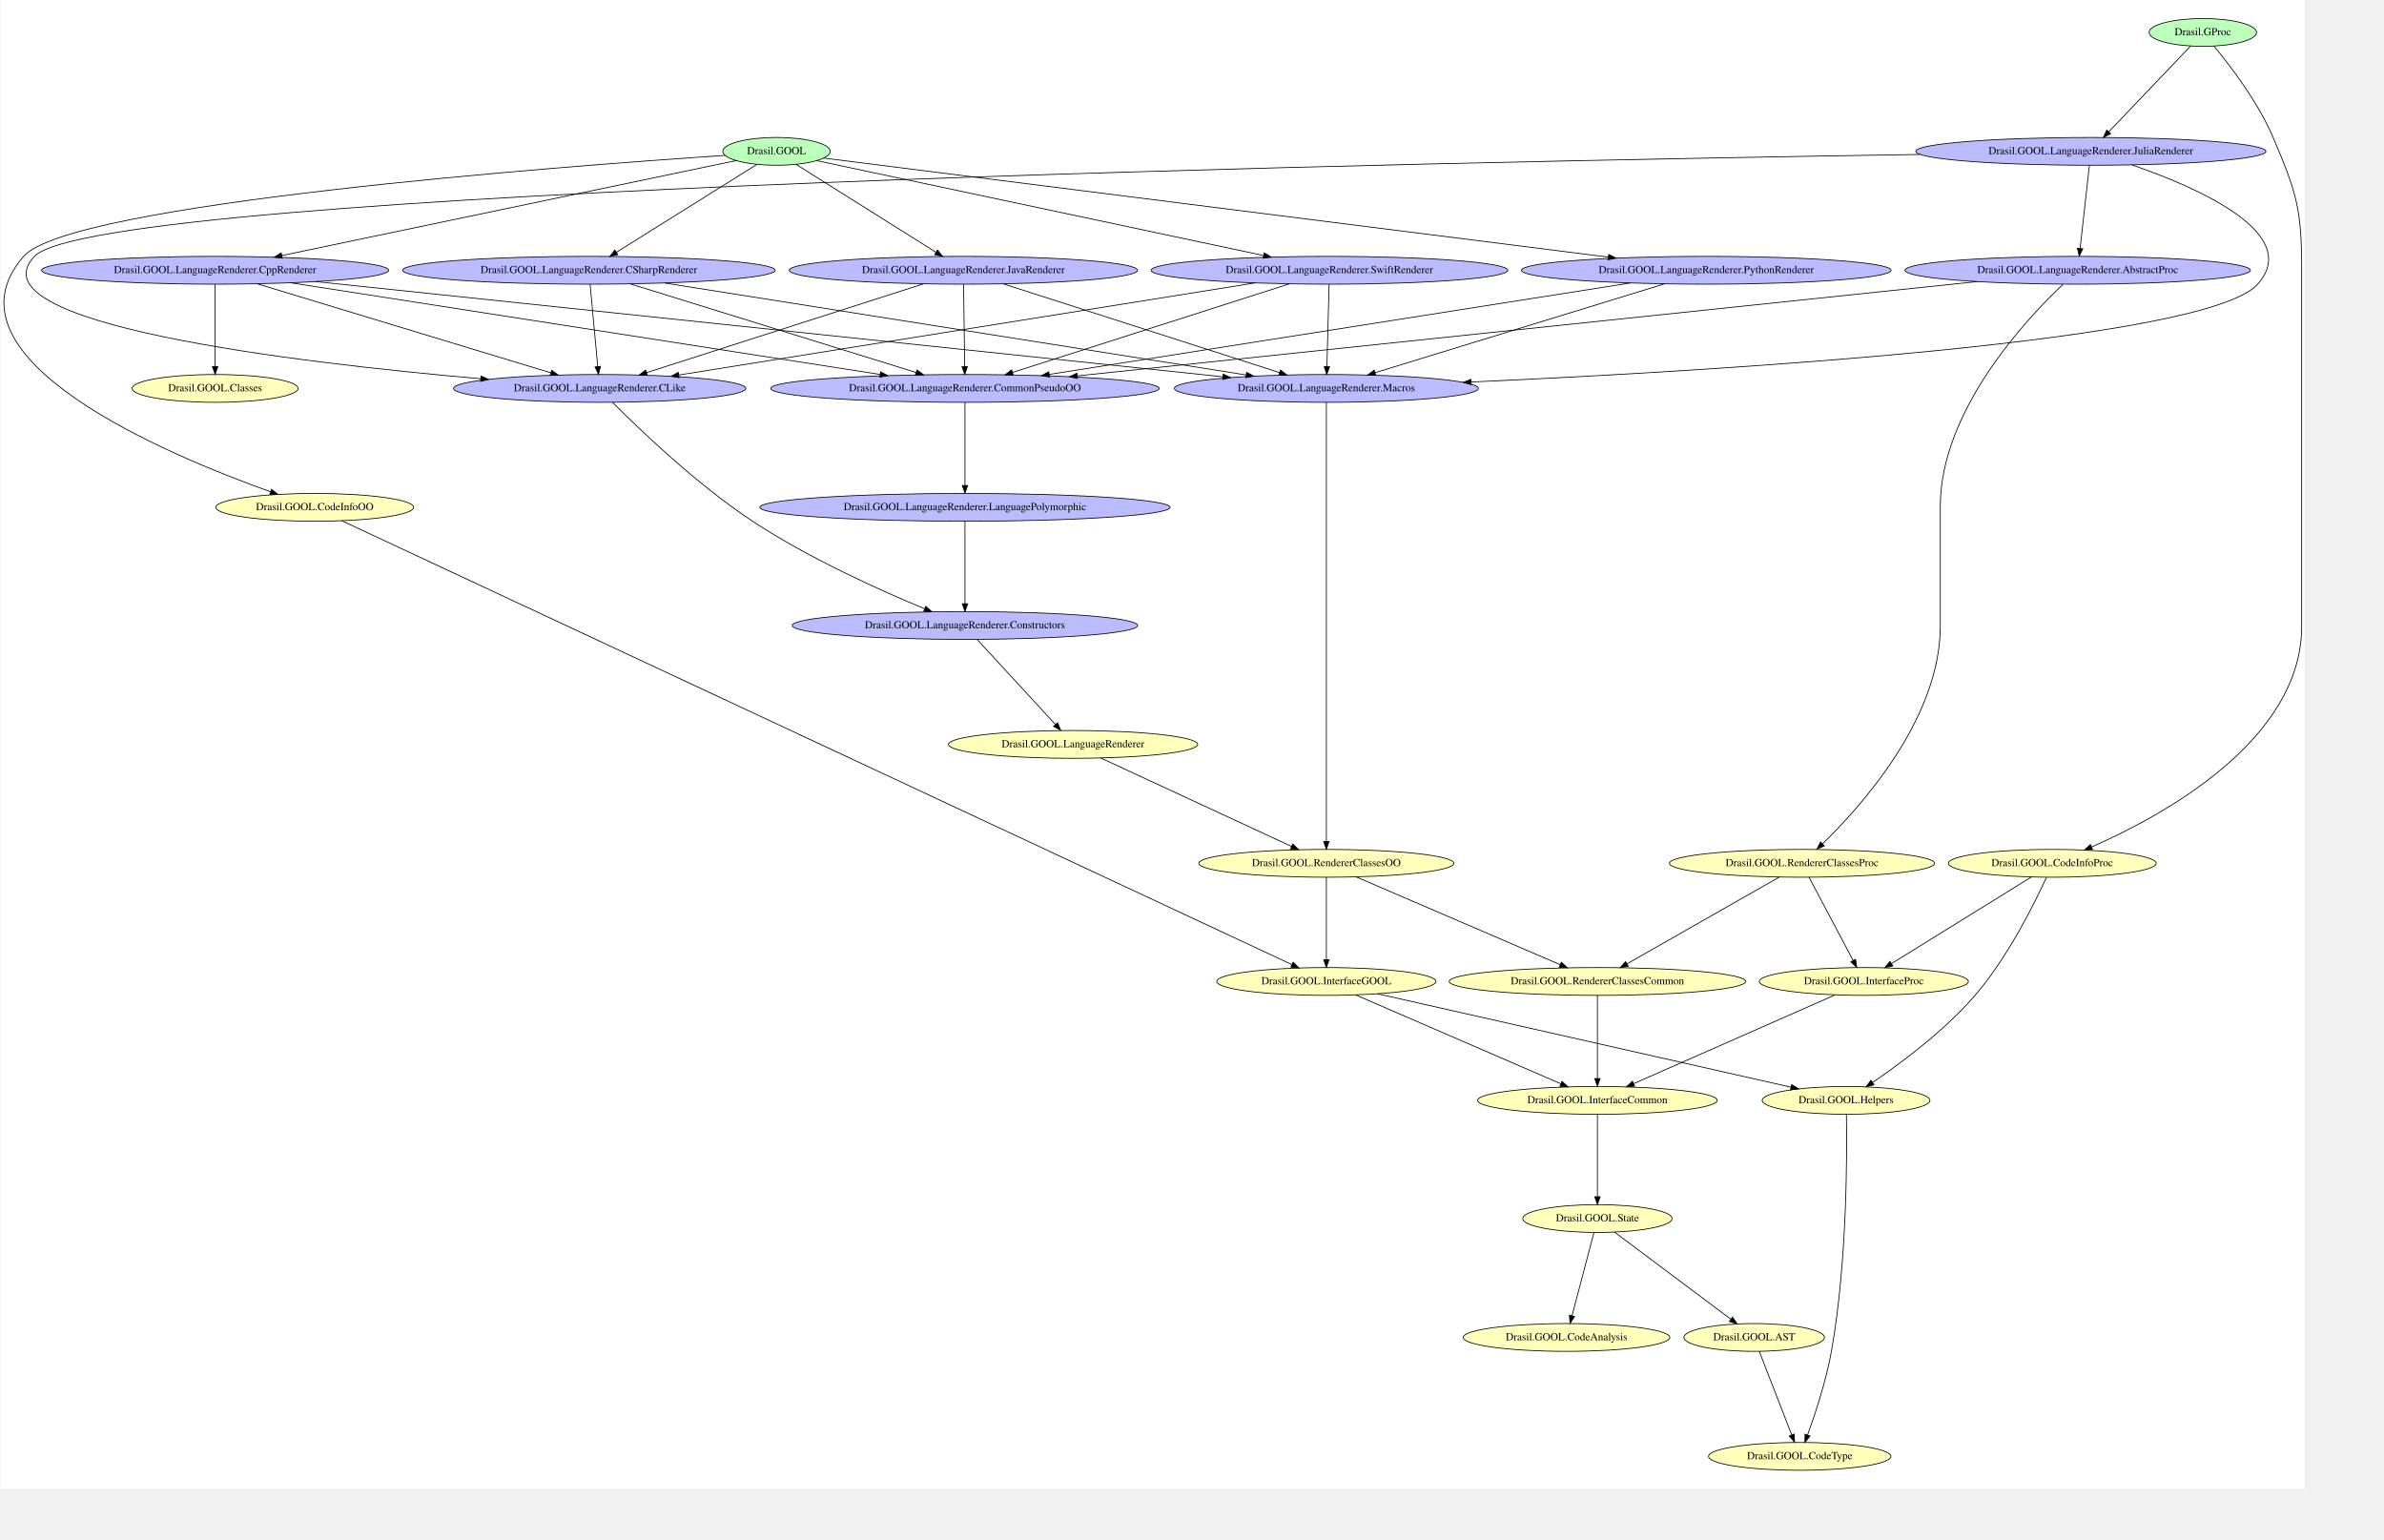
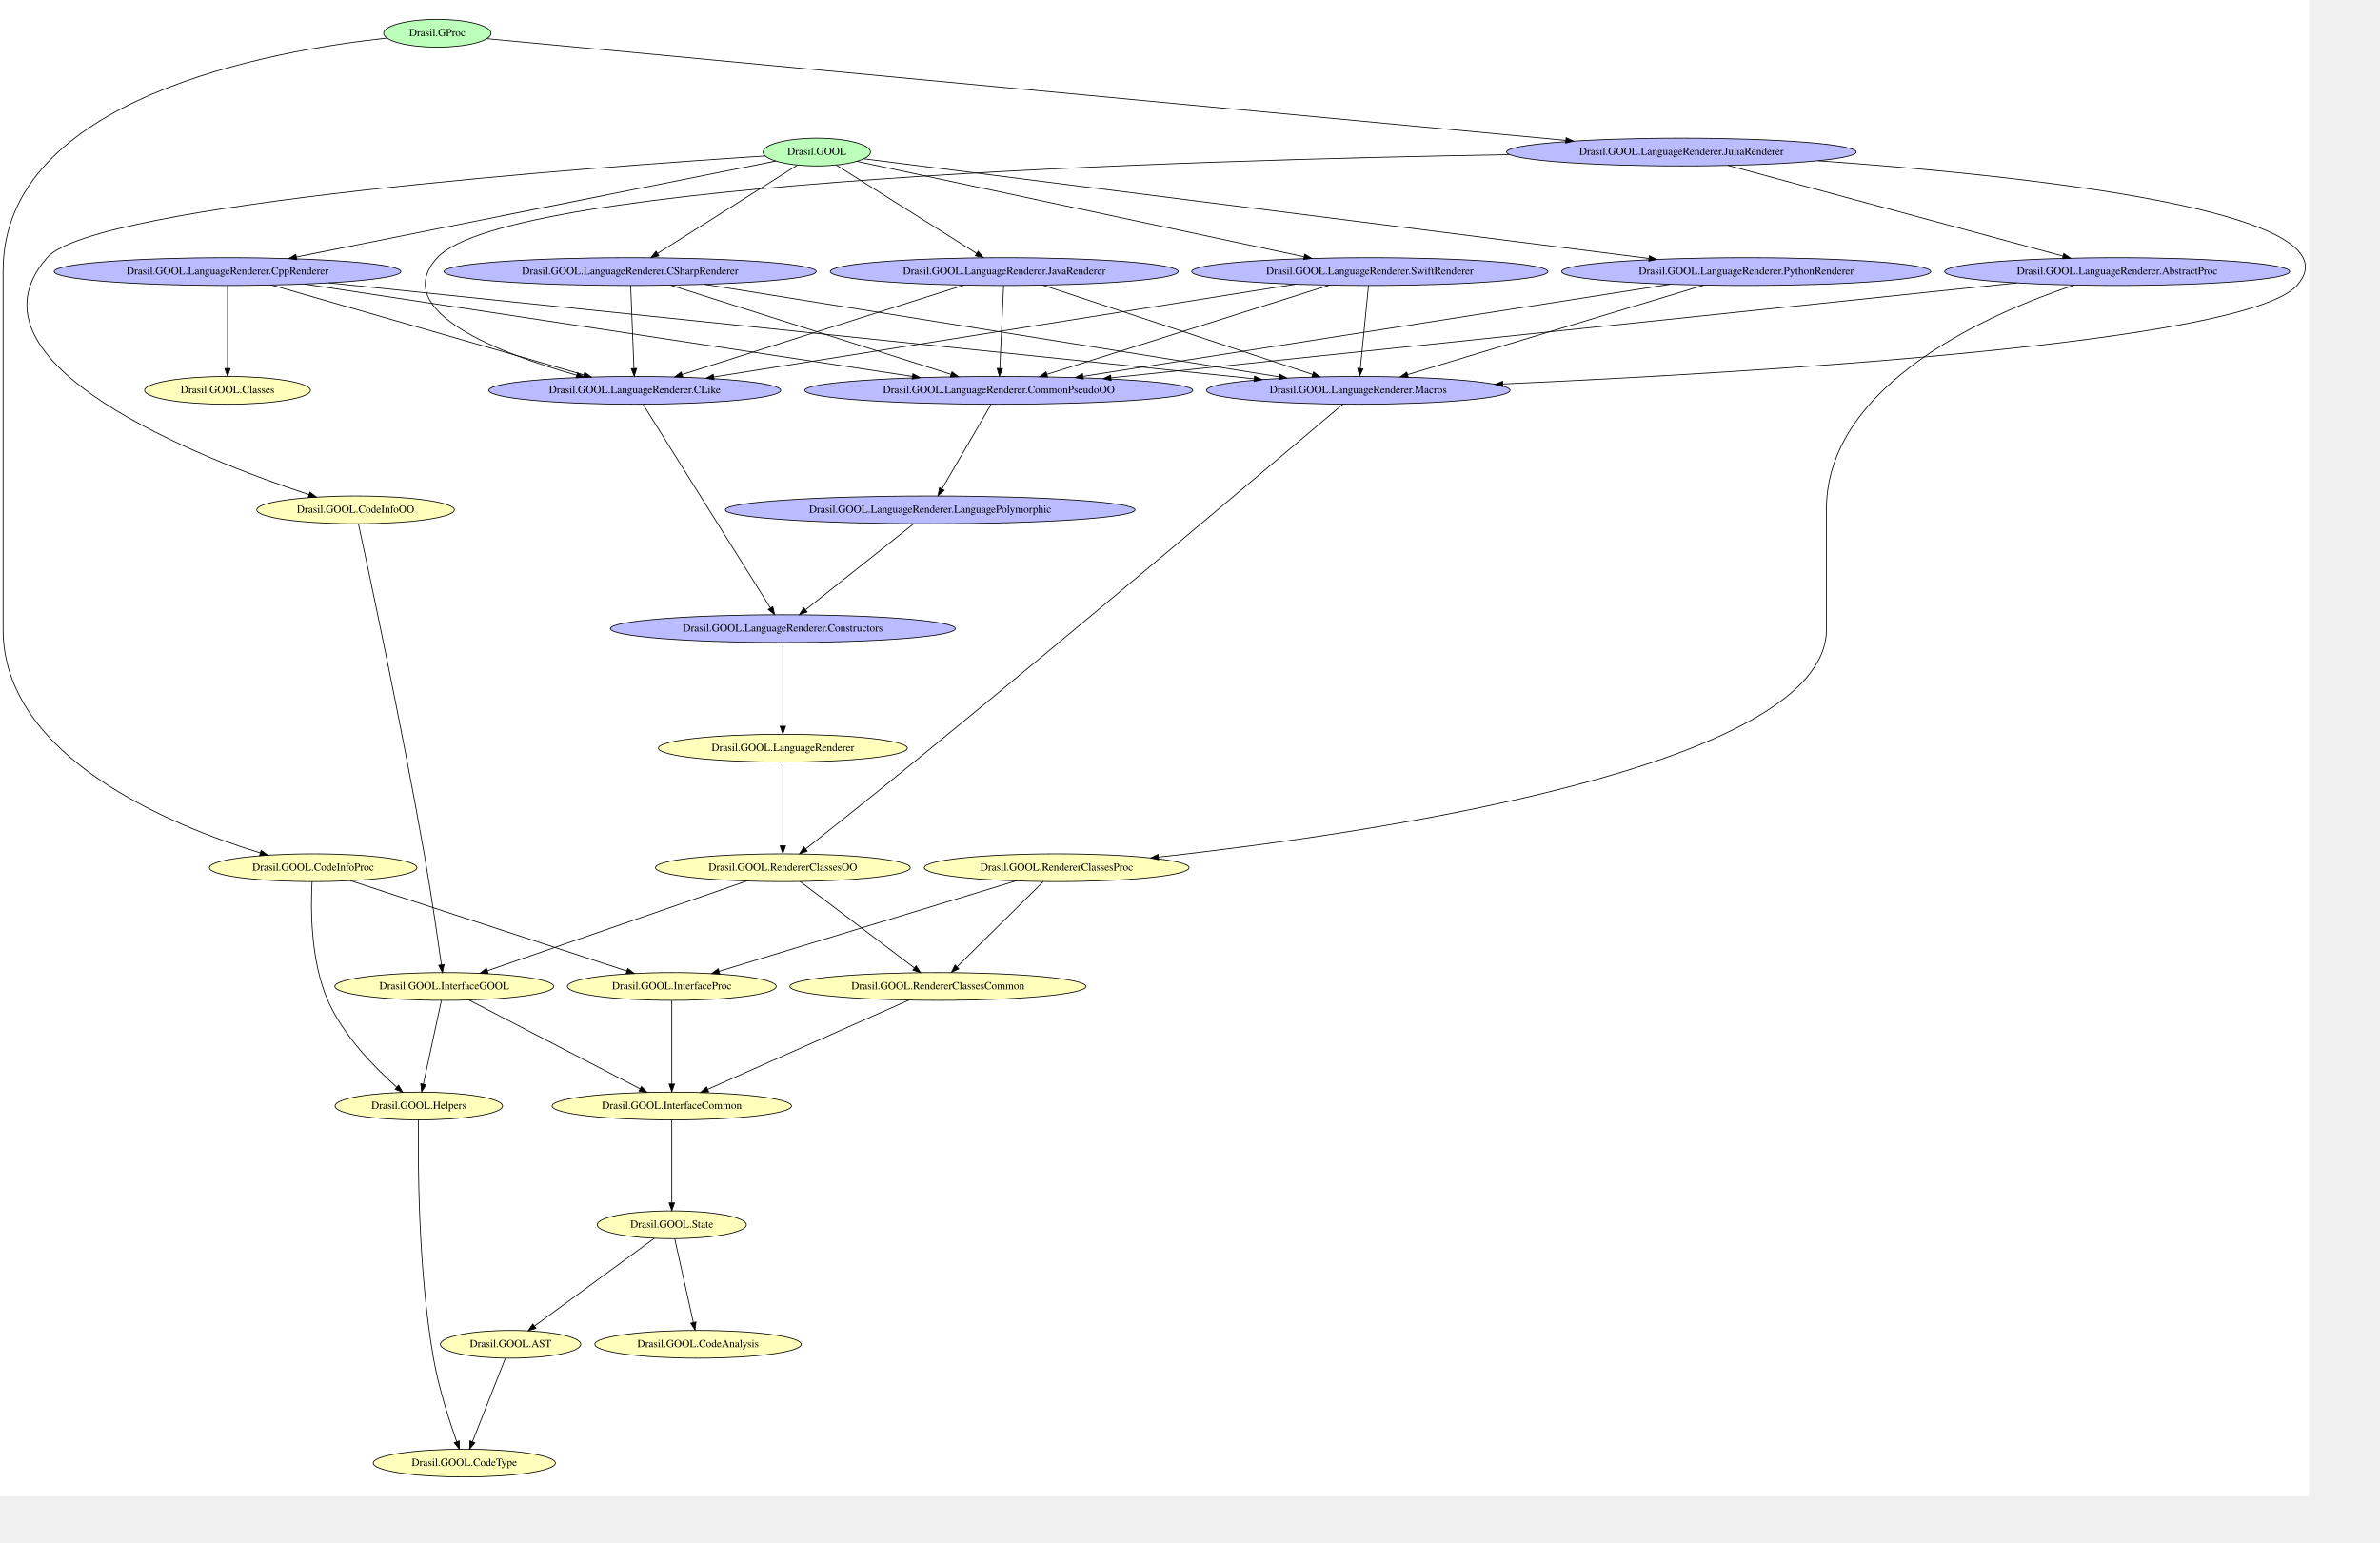
- <svg xmlns="http://www.w3.org/2000/svg" width="432pt" height="279pt" viewBox="0.00 0.00 432.00 279.13">
-   <g id="graph0" class="graph" transform="scale(0.14 0.14) rotate(0) translate(4 1924)">
-     <polygon fill="white" stroke="transparent" points="-4,4 -4,-1924 2979.85,-1924 2979.85,4 -4,4" />
+ <svg xmlns="http://www.w3.org/2000/svg" width="432pt" height="280pt" viewBox="0.00 0.00 432.00 279.96">
+   <g id="graph0" class="graph" transform="scale(0.14 0.14) rotate(0) translate(4 1936)">
+     <polygon fill="white" stroke="transparent" points="-4,4 -4,-1936 2989.6,-1936 2989.6,4 -4,4" />
    <g id="node1" class="node">
-       <ellipse fill="#bbffbb" stroke="black" cx="1000.85" cy="-1728" rx="69.59" ry="18" />
-       <text text-anchor="middle" x="1000.85" y="-1724.3" font-family="Times,serif" font-size="14.00">Drasil.GOOL</text>
+       <ellipse fill="#bbffbb" stroke="black" cx="1055" cy="-1739" rx="69.59" ry="18" />
+       <text text-anchor="middle" x="1055" y="-1735.3" font-family="Times,serif" font-size="14.00">Drasil.GOOL</text>
+     </g>
+     <g id="node5" class="node">
+       <ellipse fill="#ffffbb" stroke="black" cx="457" cy="-1275" rx="128.08" ry="18" />
+       <text text-anchor="middle" x="457" y="-1271.3" font-family="Times,serif" font-size="14.00">Drasil.GOOL.CodeInfoOO</text>
+     </g>
+     <g id="edge50" class="edge">
+       <path fill="none" stroke="black" d="M988.19,-1733.91C774.58,-1720.16 118.52,-1672.48 57,-1602 -62.38,-1465.24 257.85,-1340.73 396.54,-1294.76" />
+       <polygon fill="black" stroke="black" points="397.8,-1298.04 406.21,-1291.59 395.61,-1291.38 397.8,-1298.04" />
+     </g>
+     <g id="node18" class="node">
+       <ellipse fill="#bbbbff" stroke="black" cx="291" cy="-1584" rx="224.76" ry="18" />
+       <text text-anchor="middle" x="291" y="-1580.3" font-family="Times,serif" font-size="14.00">Drasil.GOOL.LanguageRenderer.CppRenderer</text>
+     </g>
+     <g id="edge49" class="edge">
+       <path fill="none" stroke="black" d="M1001.88,-1727.36C872.62,-1701.48 540.52,-1634.97 380.21,-1602.87" />
+       <polygon fill="black" stroke="black" points="380.87,-1599.43 370.37,-1600.9 379.49,-1606.29 380.87,-1599.43" />
+     </g>
+     <g id="node19" class="node">
+       <ellipse fill="#bbbbff" stroke="black" cx="1772" cy="-1584" rx="230.96" ry="18" />
+       <text text-anchor="middle" x="1772" y="-1580.3" font-family="Times,serif" font-size="14.00">Drasil.GOOL.LanguageRenderer.SwiftRenderer</text>
+     </g>
+     <g id="edge48" class="edge">
+       <path fill="none" stroke="black" d="M1106.85,-1726.94C1229.1,-1700.85 1536.3,-1635.3 1686.56,-1603.23" />
+       <polygon fill="black" stroke="black" points="1687.62,-1606.59 1696.67,-1601.08 1686.16,-1599.74 1687.62,-1606.59" />
+     </g>
+     <g id="node21" class="node">
+       <ellipse fill="#bbbbff" stroke="black" cx="813" cy="-1584" rx="241.26" ry="18" />
+       <text text-anchor="middle" x="813" y="-1580.3" font-family="Times,serif" font-size="14.00">Drasil.GOOL.LanguageRenderer.CSharpRenderer</text>
+     </g>
+     <g id="edge47" class="edge">
+       <path fill="none" stroke="black" d="M1029.56,-1721.92C986.17,-1694.48 897.78,-1638.6 848.39,-1607.38" />
+       <polygon fill="black" stroke="black" points="850.26,-1604.42 839.94,-1602.03 846.52,-1610.33 850.26,-1604.42" />
+     </g>
+     <g id="node24" class="node">
+       <ellipse fill="#bbbbff" stroke="black" cx="1298" cy="-1584" rx="225.56" ry="18" />
+       <text text-anchor="middle" x="1298" y="-1580.3" font-family="Times,serif" font-size="14.00">Drasil.GOOL.LanguageRenderer.JavaRenderer</text>
+     </g>
+     <g id="edge46" class="edge">
+       <path fill="none" stroke="black" d="M1080.09,-1722.2C1123.45,-1694.9 1212.51,-1638.83 1262.3,-1607.48" />
+       <polygon fill="black" stroke="black" points="1264.23,-1610.4 1270.83,-1602.11 1260.5,-1604.47 1264.23,-1610.4" />
+     </g>
+     <g id="node25" class="node">
+       <ellipse fill="#bbbbff" stroke="black" cx="2260" cy="-1584" rx="239.36" ry="18" />
+       <text text-anchor="middle" x="2260" y="-1580.3" font-family="Times,serif" font-size="14.00">Drasil.GOOL.LanguageRenderer.PythonRenderer</text>
+     </g>
+     <g id="edge45" class="edge">
+       <path fill="none" stroke="black" d="M1116,-1730.26C1304.02,-1706.38 1877.42,-1633.58 2133.8,-1601.02" />
+       <polygon fill="black" stroke="black" points="2134.42,-1604.47 2143.9,-1599.74 2133.54,-1597.53 2134.42,-1604.47" />
+     </g>
+     <g id="node2" class="node">
+       <ellipse fill="#bbffbb" stroke="black" cx="563" cy="-1893" rx="69.59" ry="18" />
+       <text text-anchor="middle" x="563" y="-1889.3" font-family="Times,serif" font-size="14.00">Drasil.GProc</text>
+     </g>
+     <g id="node6" class="node">
+       <ellipse fill="#ffffbb" stroke="black" cx="402" cy="-811" rx="134.58" ry="18" />
+       <text text-anchor="middle" x="402" y="-807.3" font-family="Times,serif" font-size="14.00">Drasil.GOOL.CodeInfoProc</text>
+     </g>
+     <g id="edge1" class="edge">
+       <path fill="none" stroke="black" d="M497.59,-1886.71C349.23,-1870.79 0,-1809.47 0,-1585 0,-1585 0,-1585 0,-1120 0,-954.05 218.53,-865.38 333.35,-830.24" />
+       <polygon fill="black" stroke="black" points="334.55,-833.54 343.12,-827.31 332.53,-826.83 334.55,-833.54" />
+     </g>
+     <g id="node29" class="node">
+       <ellipse fill="#bbbbff" stroke="black" cx="2176" cy="-1739" rx="226.66" ry="18" />
+       <text text-anchor="middle" x="2176" y="-1735.3" font-family="Times,serif" font-size="14.00">Drasil.GOOL.LanguageRenderer.JuliaRenderer</text>
+     </g>
+     <g id="edge2" class="edge">
+       <path fill="none" stroke="black" d="M627.23,-1885.95C863.03,-1863.73 1684.97,-1786.27 2025.97,-1754.14" />
+       <polygon fill="black" stroke="black" points="2026.53,-1757.6 2036.16,-1753.18 2025.88,-1750.63 2026.53,-1757.6" />
+     </g>
+     <g id="node3" class="node">
+       <ellipse fill="#ffffbb" stroke="black" cx="1212" cy="-657" rx="191.97" ry="18" />
+       <text text-anchor="middle" x="1212" y="-653.3" font-family="Times,serif" font-size="14.00">Drasil.GOOL.RendererClassesCommon</text>
+     </g>
+     <g id="node10" class="node">
+       <ellipse fill="#ffffbb" stroke="black" cx="867" cy="-502" rx="155.17" ry="18" />
+       <text text-anchor="middle" x="867" y="-498.3" font-family="Times,serif" font-size="14.00">Drasil.GOOL.InterfaceCommon</text>
+     </g>
+     <g id="edge44" class="edge">
+       <path fill="none" stroke="black" d="M1174.42,-639.34C1110.96,-611.19 982.71,-554.31 913.61,-523.67" />
+       <polygon fill="black" stroke="black" points="914.83,-520.38 904.27,-519.53 911.99,-526.78 914.83,-520.38" />
+     </g>
+     <g id="node4" class="node">
+       <ellipse fill="#ffffbb" stroke="black" cx="1011" cy="-966" rx="161.37" ry="18" />
+       <text text-anchor="middle" x="1011" y="-962.3" font-family="Times,serif" font-size="14.00">Drasil.GOOL.LanguageRenderer</text>
+     </g>
+     <g id="node11" class="node">
+       <ellipse fill="#ffffbb" stroke="black" cx="1011" cy="-811" rx="165.17" ry="18" />
+       <text text-anchor="middle" x="1011" y="-807.3" font-family="Times,serif" font-size="14.00">Drasil.GOOL.RendererClassesOO</text>
+     </g>
+     <g id="edge43" class="edge">
+       <path fill="none" stroke="black" d="M1011,-947.75C1011,-921.46 1011,-871.13 1011,-839.69" />
+       <polygon fill="black" stroke="black" points="1014.5,-839.43 1011,-829.43 1007.5,-839.43 1014.5,-839.43" />
+     </g>
+     <g id="node7" class="node">
+       <ellipse fill="#ffffbb" stroke="black" cx="572" cy="-657" rx="141.88" ry="18" />
+       <text text-anchor="middle" x="572" y="-653.3" font-family="Times,serif" font-size="14.00">Drasil.GOOL.InterfaceGOOL</text>
+     </g>
+     <g id="edge42" class="edge">
+       <path fill="none" stroke="black" d="M460.77,-1256.67C473.62,-1197.25 516.58,-996.22 546,-829 554.92,-778.3 563.55,-718.81 568.28,-685.05" />
+       <polygon fill="black" stroke="black" points="571.77,-685.42 569.68,-675.03 564.83,-684.45 571.77,-685.42" />
+     </g>
+     <g id="node12" class="node">
+       <ellipse fill="#ffffbb" stroke="black" cx="867" cy="-657" rx="135.38" ry="18" />
+       <text text-anchor="middle" x="867" y="-653.3" font-family="Times,serif" font-size="14.00">Drasil.GOOL.InterfaceProc</text>
+     </g>
+     <g id="edge16" class="edge">
+       <path fill="none" stroke="black" d="M450.45,-794.16C536.61,-766 716.1,-707.32 808.8,-677.02" />
+       <polygon fill="black" stroke="black" points="809.9,-680.35 818.31,-673.91 807.72,-673.7 809.9,-680.35" />
+     </g>
+     <g id="node17" class="node">
+       <ellipse fill="#ffffbb" stroke="black" cx="539" cy="-502" rx="108.58" ry="18" />
+       <text text-anchor="middle" x="539" y="-498.3" font-family="Times,serif" font-size="14.00">Drasil.GOOL.Helpers</text>
+     </g>
+     <g id="edge15" class="edge">
+       <path fill="none" stroke="black" d="M400.64,-792.88C398.81,-761.09 398.06,-691.4 421,-639 441.08,-593.13 482.23,-551.41 510.22,-526.61" />
+       <polygon fill="black" stroke="black" points="512.84,-528.98 518.1,-519.78 508.25,-523.69 512.84,-528.98" />
+     </g>
+     <g id="edge14" class="edge">
+       <path fill="none" stroke="black" d="M604.13,-639.34C658,-611.4 766.43,-555.16 825.81,-524.36" />
+       <polygon fill="black" stroke="black" points="827.64,-527.36 834.91,-519.64 824.42,-521.14 827.64,-527.36" />
+     </g>
+     <g id="edge13" class="edge">
+       <path fill="none" stroke="black" d="M568.28,-638.75C562.58,-612.35 551.66,-561.69 544.88,-530.28" />
+       <polygon fill="black" stroke="black" points="548.29,-529.46 542.76,-520.43 541.45,-530.94 548.29,-529.46" />
+     </g>
+     <g id="node8" class="node">
+       <ellipse fill="#ffffbb" stroke="black" cx="1366" cy="-811" rx="171.67" ry="18" />
+       <text text-anchor="middle" x="1366" y="-807.3" font-family="Times,serif" font-size="14.00">Drasil.GOOL.RendererClassesProc</text>
+     </g>
+     <g id="edge12" class="edge">
+       <path fill="none" stroke="black" d="M1348.63,-792.86C1321.37,-765.95 1268.4,-713.66 1237.02,-682.7" />
+       <polygon fill="black" stroke="black" points="1239.12,-679.85 1229.54,-675.31 1234.2,-684.83 1239.12,-679.85" />
+     </g>
+     <g id="edge11" class="edge">
+       <path fill="none" stroke="black" d="M1313.07,-793.88C1219.95,-765.51 1027.34,-706.84 928.48,-676.73" />
+       <polygon fill="black" stroke="black" points="929.22,-673.3 918.64,-673.73 927.19,-679.99 929.22,-673.3" />
+     </g>
+     <g id="node9" class="node">
+       <ellipse fill="#ffffbb" stroke="black" cx="291" cy="-1430" rx="107.48" ry="18" />
+       <text text-anchor="middle" x="291" y="-1426.3" font-family="Times,serif" font-size="14.00">Drasil.GOOL.Classes</text>
+     </g>
+     <g id="node13" class="node">
+       <ellipse fill="#ffffbb" stroke="black" cx="867" cy="-348" rx="96.68" ry="18" />
+       <text text-anchor="middle" x="867" y="-344.3" font-family="Times,serif" font-size="14.00">Drasil.GOOL.State</text>
+     </g>
+     <g id="edge10" class="edge">
+       <path fill="none" stroke="black" d="M867,-483.86C867,-457.75 867,-407.74 867,-376.51" />
+       <polygon fill="black" stroke="black" points="870.5,-376.31 867,-366.31 863.5,-376.31 870.5,-376.31" />
+     </g>
+     <g id="edge9" class="edge">
+       <path fill="none" stroke="black" d="M1033.28,-793.15C1069.35,-765.88 1140.6,-711.99 1181.4,-681.14" />
+       <polygon fill="black" stroke="black" points="1183.76,-683.75 1189.62,-674.92 1179.53,-678.16 1183.76,-683.75" />
+     </g>
+     <g id="edge8" class="edge">
+       <path fill="none" stroke="black" d="M964.02,-793.73C882.47,-765.5 715.1,-707.55 627.79,-677.32" />
+       <polygon fill="black" stroke="black" points="628.91,-674 618.31,-674.04 626.62,-680.61 628.91,-674" />
+     </g>
+     <g id="edge7" class="edge">
+       <path fill="none" stroke="black" d="M867,-638.75C867,-612.46 867,-562.13 867,-530.69" />
+       <polygon fill="black" stroke="black" points="870.5,-530.43 867,-520.43 863.5,-530.43 870.5,-530.43" />
+     </g>
+     <g id="node15" class="node">
+       <ellipse fill="#ffffbb" stroke="black" cx="901" cy="-193" rx="133.78" ry="18" />
+       <text text-anchor="middle" x="901" y="-189.3" font-family="Times,serif" font-size="14.00">Drasil.GOOL.CodeAnalysis</text>
+     </g>
+     <g id="edge6" class="edge">
+       <path fill="none" stroke="black" d="M870.83,-329.75C876.7,-303.35 887.96,-252.69 894.94,-221.28" />
+       <polygon fill="black" stroke="black" points="898.37,-221.95 897.13,-211.43 891.54,-220.43 898.37,-221.95" />
    </g>
    <g id="node16" class="node">
-       <ellipse fill="#ffffbb" stroke="black" cx="402.85" cy="-1267" rx="128.08" ry="18" />
-       <text text-anchor="middle" x="402.85" y="-1263.3" font-family="Times,serif" font-size="14.00">Drasil.GOOL.CodeInfoOO</text>
-     </g>
-     <g id="edge45" class="edge">
-       <path fill="none" stroke="black" d="M934.11,-1722.76C723.89,-1708.73 85.76,-1660.78 25.85,-1592 -89.03,-1460.11 214.3,-1333.97 345.65,-1287.15" />
-       <polygon fill="black" stroke="black" points="346.91,-1290.41 355.18,-1283.78 344.58,-1283.81 346.91,-1290.41" />
+       <ellipse fill="#ffffbb" stroke="black" cx="658" cy="-193" rx="90.98" ry="18" />
+       <text text-anchor="middle" x="658" y="-189.3" font-family="Times,serif" font-size="14.00">Drasil.GOOL.AST</text>
+     </g>
+     <g id="edge5" class="edge">
+       <path fill="none" stroke="black" d="M844.24,-330.34C806.62,-302.8 731.45,-247.77 689.02,-216.71" />
+       <polygon fill="black" stroke="black" points="690.87,-213.73 680.74,-210.64 686.74,-219.38 690.87,-213.73" />
+     </g>
+     <g id="node14" class="node">
+       <ellipse fill="#ffffbb" stroke="black" cx="598" cy="-39" rx="118.08" ry="18" />
+       <text text-anchor="middle" x="598" y="-35.3" font-family="Times,serif" font-size="14.00">Drasil.GOOL.CodeType</text>
+     </g>
+     <g id="edge4" class="edge">
+       <path fill="none" stroke="black" d="M651.23,-174.86C640.84,-148.52 620.84,-97.87 608.54,-66.69" />
+       <polygon fill="black" stroke="black" points="611.76,-65.33 604.83,-57.31 605.25,-67.9 611.76,-65.33" />
+     </g>
+     <g id="edge3" class="edge">
+       <path fill="none" stroke="black" d="M538.62,-483.87C537.84,-435.14 537.59,-291.72 558,-175 564.72,-136.57 578.61,-93.58 588.12,-66.66" />
+       <polygon fill="black" stroke="black" points="591.44,-67.76 591.52,-57.17 584.85,-65.4 591.44,-67.76" />
+     </g>
+     <g id="edge38" class="edge">
+       <path fill="none" stroke="black" d="M291,-1565.86C291,-1539.75 291,-1489.74 291,-1458.51" />
+       <polygon fill="black" stroke="black" points="294.5,-1458.31 291,-1448.31 287.5,-1458.31 294.5,-1458.31" />
+     </g>
+     <g id="node22" class="node">
+       <ellipse fill="#bbbbff" stroke="black" cx="1757" cy="-1430" rx="196.87" ry="18" />
+       <text text-anchor="middle" x="1757" y="-1426.3" font-family="Times,serif" font-size="14.00">Drasil.GOOL.LanguageRenderer.Macros</text>
+     </g>
+     <g id="edge41" class="edge">
+       <path fill="none" stroke="black" d="M422.39,-1569.38C699.55,-1540.64 1341.58,-1474.07 1621.94,-1445" />
+       <polygon fill="black" stroke="black" points="1622.58,-1448.46 1632.16,-1443.94 1621.85,-1441.49 1622.58,-1448.46" />
+     </g>
+     <g id="node23" class="node">
+       <ellipse fill="#bbbbff" stroke="black" cx="819" cy="-1430" rx="189.27" ry="18" />
+       <text text-anchor="middle" x="819" y="-1426.3" font-family="Times,serif" font-size="14.00">Drasil.GOOL.LanguageRenderer.CLike</text>
+     </g>
+     <g id="edge40" class="edge">
+       <path fill="none" stroke="black" d="M348.26,-1566.52C446.92,-1538.11 648.43,-1480.1 752.89,-1450.03" />
+       <polygon fill="black" stroke="black" points="754.05,-1453.34 762.69,-1447.21 752.12,-1446.61 754.05,-1453.34" />
+     </g>
+     <g id="node27" class="node">
+       <ellipse fill="#bbbbff" stroke="black" cx="1291" cy="-1430" rx="251.56" ry="18" />
+       <text text-anchor="middle" x="1291" y="-1426.3" font-family="Times,serif" font-size="14.00">Drasil.GOOL.LanguageRenderer.CommonPseudoOO</text>
+     </g>
+     <g id="edge39" class="edge">
+       <path fill="none" stroke="black" d="M391,-1567.8C578.67,-1539.27 982.41,-1477.91 1178.94,-1448.03" />
+       <polygon fill="black" stroke="black" points="1179.64,-1451.47 1189,-1446.5 1178.59,-1444.55 1179.64,-1451.47" />
+     </g>
+     <g id="edge37" class="edge">
+       <path fill="none" stroke="black" d="M1770.31,-1565.86C1767.73,-1539.75 1762.8,-1489.74 1759.71,-1458.51" />
+       <polygon fill="black" stroke="black" points="1763.17,-1457.92 1758.71,-1448.31 1756.21,-1458.61 1763.17,-1457.92" />
+     </g>
+     <g id="edge36" class="edge">
+       <path fill="none" stroke="black" d="M1675.38,-1567.59C1494.51,-1538.74 1106.43,-1476.84 921.31,-1447.32" />
+       <polygon fill="black" stroke="black" points="921.73,-1443.84 911.31,-1445.72 920.63,-1450.75 921.73,-1443.84" />
+     </g>
+     <g id="edge35" class="edge">
+       <path fill="none" stroke="black" d="M1719.61,-1566.44C1630.27,-1538.21 1448.88,-1480.89 1353.24,-1450.67" />
+       <polygon fill="black" stroke="black" points="1354.28,-1447.33 1343.69,-1447.65 1352.17,-1454 1354.28,-1447.33" />
    </g>
    <g id="node20" class="node">
-       <ellipse fill="#bbbbff" stroke="black" cx="1242.85" cy="-1574" rx="225.56" ry="18" />
-       <text text-anchor="middle" x="1242.85" y="-1570.3" font-family="Times,serif" font-size="14.00">Drasil.GOOL.LanguageRenderer.JavaRenderer</text>
-     </g>
-     <g id="edge50" class="edge">
-       <path fill="none" stroke="black" d="M1026.29,-1711.02C1069.59,-1683.83 1157.71,-1628.48 1207.15,-1597.42" />
-       <polygon fill="black" stroke="black" points="1209.31,-1600.2 1215.92,-1591.92 1205.59,-1594.27 1209.31,-1600.2" />
-     </g>
-     <g id="node22" class="node">
-       <ellipse fill="#bbbbff" stroke="black" cx="2204.85" cy="-1574" rx="239.36" ry="18" />
-       <text text-anchor="middle" x="2204.85" y="-1570.3" font-family="Times,serif" font-size="14.00">Drasil.GOOL.LanguageRenderer.PythonRenderer</text>
-     </g>
-     <g id="edge49" class="edge">
-       <path fill="none" stroke="black" d="M1061.8,-1719.31C1249.43,-1695.62 1821.15,-1623.44 2077.79,-1591.04" />
-       <polygon fill="black" stroke="black" points="2078.43,-1594.49 2087.91,-1589.76 2077.55,-1587.54 2078.43,-1594.49" />
-     </g>
-     <g id="node23" class="node">
-       <ellipse fill="#bbbbff" stroke="black" cx="1716.85" cy="-1574" rx="230.96" ry="18" />
-       <text text-anchor="middle" x="1716.85" y="-1570.3" font-family="Times,serif" font-size="14.00">Drasil.GOOL.LanguageRenderer.SwiftRenderer</text>
-     </g>
-     <g id="edge48" class="edge">
-       <path fill="none" stroke="black" d="M1052.92,-1715.95C1175.14,-1690 1481.33,-1625 1631.34,-1593.15" />
-       <polygon fill="black" stroke="black" points="1632.37,-1596.51 1641.42,-1591.01 1630.92,-1589.67 1632.37,-1596.51" />
+       <ellipse fill="#bbbbff" stroke="black" cx="1202" cy="-1275" rx="265.65" ry="18" />
+       <text text-anchor="middle" x="1202" y="-1271.3" font-family="Times,serif" font-size="14.00">Drasil.GOOL.LanguageRenderer.LanguagePolymorphic</text>
    </g>
    <g id="node26" class="node">
-       <ellipse fill="#bbbbff" stroke="black" cx="757.85" cy="-1574" rx="241.26" ry="18" />
-       <text text-anchor="middle" x="757.85" y="-1570.3" font-family="Times,serif" font-size="14.00">Drasil.GOOL.LanguageRenderer.CSharpRenderer</text>
-     </g>
-     <g id="edge47" class="edge">
-       <path fill="none" stroke="black" d="M975.31,-1711.02C931.74,-1683.77 842.98,-1628.25 793.39,-1597.23" />
-       <polygon fill="black" stroke="black" points="795.24,-1594.25 784.9,-1591.92 791.52,-1600.19 795.24,-1594.25" />
-     </g>
-     <g id="node29" class="node">
-       <ellipse fill="#bbbbff" stroke="black" cx="273.85" cy="-1574" rx="224.76" ry="18" />
-       <text text-anchor="middle" x="273.85" y="-1570.3" font-family="Times,serif" font-size="14.00">Drasil.GOOL.LanguageRenderer.CppRenderer</text>
-     </g>
-     <g id="edge46" class="edge">
-       <path fill="none" stroke="black" d="M948.57,-1716.07C824.72,-1690.17 512.46,-1624.89 360.12,-1593.04" />
-       <polygon fill="black" stroke="black" points="360.83,-1589.61 350.32,-1590.99 359.39,-1596.46 360.83,-1589.61" />
-     </g>
-     <g id="node2" class="node">
-       <ellipse fill="#bbffbb" stroke="black" cx="2847.85" cy="-1882" rx="69.59" ry="18" />
-       <text text-anchor="middle" x="2847.85" y="-1878.3" font-family="Times,serif" font-size="14.00">Drasil.GProc</text>
-     </g>
-     <g id="node17" class="node">
-       <ellipse fill="#ffffbb" stroke="black" cx="2652.85" cy="-806" rx="134.58" ry="18" />
-       <text text-anchor="middle" x="2652.85" y="-802.3" font-family="Times,serif" font-size="14.00">Drasil.GOOL.CodeInfoProc</text>
-     </g>
-     <g id="edge1" class="edge">
-       <path fill="none" stroke="black" d="M2862.21,-1864.34C2882.42,-1840 2919.01,-1792.54 2938.85,-1746 2969.36,-1674.47 2975.85,-1652.76 2975.85,-1575 2975.85,-1575 2975.85,-1575 2975.85,-1113 2975.85,-964.91 2794.7,-867.01 2703.73,-827.18" />
-       <polygon fill="black" stroke="black" points="2704.99,-823.91 2694.42,-823.17 2702.22,-830.34 2704.99,-823.91" />
-     </g>
-     <g id="node25" class="node">
-       <ellipse fill="#bbbbff" stroke="black" cx="2702.85" cy="-1728" rx="226.66" ry="18" />
-       <text text-anchor="middle" x="2702.85" y="-1724.3" font-family="Times,serif" font-size="14.00">Drasil.GOOL.LanguageRenderer.JuliaRenderer</text>
-     </g>
-     <g id="edge2" class="edge">
-       <path fill="none" stroke="black" d="M2832.06,-1864.44C2806.48,-1837.63 2755.87,-1784.58 2726.15,-1753.42" />
-       <polygon fill="black" stroke="black" points="2728.51,-1750.82 2719.07,-1746 2723.44,-1755.65 2728.51,-1750.82" />
-     </g>
-     <g id="node3" class="node">
-       <ellipse fill="#ffffbb" stroke="black" cx="273.85" cy="-1421" rx="107.48" ry="18" />
-       <text text-anchor="middle" x="273.85" y="-1417.3" font-family="Times,serif" font-size="14.00">Drasil.GOOL.Classes</text>
-     </g>
-     <g id="node4" class="node">
-       <ellipse fill="#ffffbb" stroke="black" cx="2023.85" cy="-192" rx="133.78" ry="18" />
-       <text text-anchor="middle" x="2023.85" y="-188.3" font-family="Times,serif" font-size="14.00">Drasil.GOOL.CodeAnalysis</text>
-     </g>
-     <g id="node5" class="node">
-       <ellipse fill="#ffffbb" stroke="black" cx="2063.85" cy="-499" rx="155.17" ry="18" />
-       <text text-anchor="middle" x="2063.85" y="-495.3" font-family="Times,serif" font-size="14.00">Drasil.GOOL.InterfaceCommon</text>
-     </g>
-     <g id="node6" class="node">
-       <ellipse fill="#ffffbb" stroke="black" cx="2063.85" cy="-346" rx="96.68" ry="18" />
-       <text text-anchor="middle" x="2063.85" y="-342.3" font-family="Times,serif" font-size="14.00">Drasil.GOOL.State</text>
-     </g>
-     <g id="edge44" class="edge">
-       <path fill="none" stroke="black" d="M2063.85,-480.97C2063.85,-455.03 2063.85,-405.36 2063.85,-374.33" />
-       <polygon fill="black" stroke="black" points="2067.35,-374.2 2063.85,-364.2 2060.35,-374.2 2067.35,-374.2" />
-     </g>
-     <g id="edge43" class="edge">
-       <path fill="none" stroke="black" d="M2059.34,-327.86C2052.44,-301.63 2039.2,-251.31 2030.99,-220.1" />
-       <polygon fill="black" stroke="black" points="2034.34,-219.09 2028.41,-210.31 2027.57,-220.87 2034.34,-219.09" />
-     </g>
-     <g id="node15" class="node">
-       <ellipse fill="#ffffbb" stroke="black" cx="2266.85" cy="-192" rx="90.98" ry="18" />
-       <text text-anchor="middle" x="2266.85" y="-188.3" font-family="Times,serif" font-size="14.00">Drasil.GOOL.AST</text>
-     </g>
-     <g id="edge42" class="edge">
-       <path fill="none" stroke="black" d="M2085.96,-328.44C2122.5,-301.09 2195.51,-246.42 2236.73,-215.56" />
-       <polygon fill="black" stroke="black" points="2238.86,-218.33 2244.77,-209.54 2234.67,-212.73 2238.86,-218.33" />
-     </g>
-     <g id="node7" class="node">
-       <ellipse fill="#ffffbb" stroke="black" cx="1712.85" cy="-653" rx="141.88" ry="18" />
-       <text text-anchor="middle" x="1712.85" y="-649.3" font-family="Times,serif" font-size="14.00">Drasil.GOOL.InterfaceGOOL</text>
-     </g>
-     <g id="edge41" class="edge">
-       <path fill="none" stroke="black" d="M1750.75,-635.59C1815.17,-607.69 1945.88,-551.09 2016.32,-520.58" />
-       <polygon fill="black" stroke="black" points="2018.06,-523.64 2025.85,-516.46 2015.28,-517.22 2018.06,-523.64" />
-     </g>
-     <g id="node13" class="node">
-       <ellipse fill="#ffffbb" stroke="black" cx="2385.85" cy="-499" rx="108.58" ry="18" />
-       <text text-anchor="middle" x="2385.85" y="-495.3" font-family="Times,serif" font-size="14.00">Drasil.GOOL.Helpers</text>
-     </g>
-     <g id="edge40" class="edge">
-       <path fill="none" stroke="black" d="M1779.23,-637.01C1906.4,-608.29 2183.41,-545.72 2314.44,-516.13" />
-       <polygon fill="black" stroke="black" points="2315.4,-519.5 2324.38,-513.88 2313.85,-512.67 2315.4,-519.5" />
-     </g>
-     <g id="node8" class="node">
-       <ellipse fill="#ffffbb" stroke="black" cx="2328.85" cy="-806" rx="171.67" ry="18" />
-       <text text-anchor="middle" x="2328.85" y="-802.3" font-family="Times,serif" font-size="14.00">Drasil.GOOL.RendererClassesProc</text>
-     </g>
-     <g id="node9" class="node">
-       <ellipse fill="#ffffbb" stroke="black" cx="2063.85" cy="-653" rx="191.97" ry="18" />
-       <text text-anchor="middle" x="2063.85" y="-649.3" font-family="Times,serif" font-size="14.00">Drasil.GOOL.RendererClassesCommon</text>
-     </g>
-     <g id="edge39" class="edge">
-       <path fill="none" stroke="black" d="M2299.48,-788.26C2251.33,-760.83 2155.62,-706.29 2102.19,-675.84" />
-       <polygon fill="black" stroke="black" points="2103.78,-672.72 2093.36,-670.81 2100.31,-678.8 2103.78,-672.72" />
-     </g>
-     <g id="node14" class="node">
-       <ellipse fill="#ffffbb" stroke="black" cx="2408.85" cy="-653" rx="135.38" ry="18" />
-       <text text-anchor="middle" x="2408.85" y="-649.3" font-family="Times,serif" font-size="14.00">Drasil.GOOL.InterfaceProc</text>
-     </g>
-     <g id="edge38" class="edge">
-       <path fill="none" stroke="black" d="M2337.88,-787.97C2351.8,-761.69 2378.63,-711.05 2395.02,-680.12" />
-       <polygon fill="black" stroke="black" points="2398.15,-681.67 2399.74,-671.2 2391.97,-678.4 2398.15,-681.67" />
-     </g>
-     <g id="edge37" class="edge">
-       <path fill="none" stroke="black" d="M2063.85,-634.86C2063.85,-608.75 2063.85,-558.74 2063.85,-527.51" />
-       <polygon fill="black" stroke="black" points="2067.35,-527.31 2063.85,-517.31 2060.35,-527.31 2067.35,-527.31" />
-     </g>
-     <g id="node10" class="node">
-       <ellipse fill="#ffffbb" stroke="black" cx="1384.85" cy="-960" rx="161.37" ry="18" />
-       <text text-anchor="middle" x="1384.85" y="-956.3" font-family="Times,serif" font-size="14.00">Drasil.GOOL.LanguageRenderer</text>
-     </g>
-     <g id="node11" class="node">
-       <ellipse fill="#ffffbb" stroke="black" cx="1712.85" cy="-806" rx="165.17" ry="18" />
-       <text text-anchor="middle" x="1712.85" y="-802.3" font-family="Times,serif" font-size="14.00">Drasil.GOOL.RendererClassesOO</text>
-     </g>
-     <g id="edge36" class="edge">
-       <path fill="none" stroke="black" d="M1420.58,-942.44C1480.64,-914.61 1601.71,-858.51 1667.61,-827.97" />
-       <polygon fill="black" stroke="black" points="1669.32,-831.03 1676.92,-823.65 1666.38,-824.68 1669.32,-831.03" />
-     </g>
-     <g id="edge35" class="edge">
-       <path fill="none" stroke="black" d="M1712.85,-787.97C1712.85,-762.03 1712.85,-712.36 1712.85,-681.33" />
-       <polygon fill="black" stroke="black" points="1716.35,-681.2 1712.85,-671.2 1709.35,-681.2 1716.35,-681.2" />
+       <ellipse fill="#bbbbff" stroke="black" cx="1011" cy="-1121" rx="223.66" ry="18" />
+       <text text-anchor="middle" x="1011" y="-1117.3" font-family="Times,serif" font-size="14.00">Drasil.GOOL.LanguageRenderer.Constructors</text>
    </g>
    <g id="edge34" class="edge">
-       <path fill="none" stroke="black" d="M1751.42,-788.41C1815.8,-760.71 1945.02,-705.12 2015.42,-674.83" />
-       <polygon fill="black" stroke="black" points="2017.15,-677.9 2024.96,-670.73 2014.39,-671.47 2017.15,-677.9" />
-     </g>
-     <g id="node12" class="node">
-       <ellipse fill="#ffffbb" stroke="black" cx="2325.85" cy="-38" rx="118.08" ry="18" />
-       <text text-anchor="middle" x="2325.85" y="-34.3" font-family="Times,serif" font-size="14.00">Drasil.GOOL.CodeType</text>
+       <path fill="none" stroke="black" d="M1180.46,-1256.86C1146.27,-1229.65 1079.48,-1176.49 1040.74,-1145.67" />
+       <polygon fill="black" stroke="black" points="1042.46,-1142.57 1032.46,-1139.08 1038.11,-1148.04 1042.46,-1142.57" />
    </g>
    <g id="edge33" class="edge">
-       <path fill="none" stroke="black" d="M2386.26,-480.97C2387.12,-432.52 2387.56,-289.93 2366.85,-174 2359.98,-135.51 2345.74,-92.54 2335.99,-65.64" />
-       <polygon fill="black" stroke="black" points="2339.24,-64.33 2332.5,-56.15 2332.67,-66.75 2339.24,-64.33" />
+       <path fill="none" stroke="black" d="M909.59,-1567.45C1088.73,-1538.6 1470.93,-1477.06 1654.46,-1447.51" />
+       <polygon fill="black" stroke="black" points="1655.07,-1450.96 1664.39,-1445.91 1653.96,-1444.05 1655.07,-1450.96" />
    </g>
    <g id="edge32" class="edge">
-       <path fill="none" stroke="black" d="M2371.61,-635.59C2308.37,-607.73 2180.15,-551.24 2110.85,-520.7" />
-       <polygon fill="black" stroke="black" points="2112.03,-517.4 2101.47,-516.57 2109.21,-523.81 2112.03,-517.4" />
-     </g>
-     <g id="edge6" class="edge">
-       <path fill="none" stroke="black" d="M2273.51,-173.86C2283.73,-147.52 2303.39,-96.87 2315.49,-65.69" />
-       <polygon fill="black" stroke="black" points="2318.78,-66.9 2319.13,-56.31 2312.25,-64.37 2318.78,-66.9" />
-     </g>
-     <g id="edge5" class="edge">
-       <path fill="none" stroke="black" d="M437.89,-1249.63C620.64,-1164.26 1463.81,-770.35 1668.16,-674.88" />
-       <polygon fill="black" stroke="black" points="1669.82,-677.97 1677.4,-670.56 1666.86,-671.62 1669.82,-677.97" />
-     </g>
-     <g id="edge4" class="edge">
-       <path fill="none" stroke="black" d="M2645.28,-787.77C2630.56,-755.52 2595.77,-684.8 2552.85,-635 2513.25,-589.05 2456.53,-546.97 2420.44,-522.41" />
-       <polygon fill="black" stroke="black" points="2421.99,-519.23 2411.74,-516.55 2418.08,-525.04 2421.99,-519.23" />
-     </g>
-     <g id="edge3" class="edge">
-       <path fill="none" stroke="black" d="M2625.81,-788.26C2581.66,-760.94 2494.08,-706.74 2444.76,-676.22" />
-       <polygon fill="black" stroke="black" points="2446.36,-673.1 2436.02,-670.81 2442.68,-679.05 2446.36,-673.1" />
-     </g>
-     <g id="node18" class="node">
-       <ellipse fill="#bbbbff" stroke="black" cx="1244.85" cy="-1421" rx="251.56" ry="18" />
-       <text text-anchor="middle" x="1244.85" y="-1417.3" font-family="Times,serif" font-size="14.00">Drasil.GOOL.LanguageRenderer.CommonPseudoOO</text>
-     </g>
-     <g id="node19" class="node">
-       <ellipse fill="#bbbbff" stroke="black" cx="1244.85" cy="-1267" rx="265.65" ry="18" />
-       <text text-anchor="middle" x="1244.85" y="-1263.3" font-family="Times,serif" font-size="14.00">Drasil.GOOL.LanguageRenderer.LanguagePolymorphic</text>
+       <path fill="none" stroke="black" d="M813.68,-1565.86C814.71,-1539.75 816.68,-1489.74 817.91,-1458.51" />
+       <polygon fill="black" stroke="black" points="821.42,-1458.44 818.32,-1448.31 814.42,-1458.17 821.42,-1458.44" />
    </g>
    <g id="edge31" class="edge">
-       <path fill="none" stroke="black" d="M1244.85,-1402.86C1244.85,-1376.75 1244.85,-1326.74 1244.85,-1295.51" />
-       <polygon fill="black" stroke="black" points="1248.35,-1295.31 1244.85,-1285.31 1241.35,-1295.31 1248.35,-1295.31" />
+       <path fill="none" stroke="black" d="M865.52,-1566.3C954.41,-1538.03 1134.08,-1480.9 1229,-1450.71" />
+       <polygon fill="black" stroke="black" points="1230.29,-1453.98 1238.75,-1447.61 1228.16,-1447.31 1230.29,-1453.98" />
+     </g>
+     <g id="edge30" class="edge">
+       <path fill="none" stroke="black" d="M1736.98,-1412.02C1663.37,-1349.65 1400.65,-1127.54 1181,-948 1132.17,-908.09 1074.77,-862.43 1040.72,-835.47" />
+       <polygon fill="black" stroke="black" points="1042.6,-832.49 1032.59,-829.03 1038.26,-837.98 1042.6,-832.49" />
+     </g>
+     <g id="edge29" class="edge">
+       <path fill="none" stroke="black" d="M829.87,-1411.61C862.02,-1360.22 956.73,-1208.78 994.84,-1147.84" />
+       <polygon fill="black" stroke="black" points="997.91,-1149.53 1000.25,-1139.19 991.98,-1145.82 997.91,-1149.53" />
+     </g>
+     <g id="edge28" class="edge">
+       <path fill="none" stroke="black" d="M1347.99,-1566.44C1433.3,-1538.2 1606.56,-1480.82 1697.78,-1450.61" />
+       <polygon fill="black" stroke="black" points="1699.02,-1453.89 1707.41,-1447.42 1696.82,-1447.24 1699.02,-1453.89" />
+     </g>
+     <g id="edge27" class="edge">
+       <path fill="none" stroke="black" d="M1245.83,-1566.44C1156.72,-1538.17 975.63,-1480.7 880.51,-1450.52" />
+       <polygon fill="black" stroke="black" points="881.34,-1447.11 870.75,-1447.42 879.22,-1453.78 881.34,-1447.11" />
+     </g>
+     <g id="edge26" class="edge">
+       <path fill="none" stroke="black" d="M1297.21,-1565.86C1296.01,-1539.75 1293.71,-1489.74 1292.27,-1458.51" />
+       <polygon fill="black" stroke="black" points="1295.75,-1458.14 1291.8,-1448.31 1288.76,-1458.46 1295.75,-1458.14" />
+     </g>
+     <g id="edge25" class="edge">
+       <path fill="none" stroke="black" d="M2205.21,-1566.44C2111.45,-1538.11 1920.71,-1480.47 1820.99,-1450.34" />
+       <polygon fill="black" stroke="black" points="1821.92,-1446.96 1811.34,-1447.42 1819.9,-1453.66 1821.92,-1446.96" />
+     </g>
+     <g id="edge24" class="edge">
+       <path fill="none" stroke="black" d="M2161.3,-1567.52C1978.85,-1538.9 1590.13,-1477.92 1400.12,-1448.12" />
+       <polygon fill="black" stroke="black" points="1400.54,-1444.64 1390.12,-1446.55 1399.45,-1451.56 1400.54,-1444.64" />
+     </g>
+     <g id="edge23" class="edge">
+       <path fill="none" stroke="black" d="M1011,-1102.75C1011,-1076.46 1011,-1026.13 1011,-994.69" />
+       <polygon fill="black" stroke="black" points="1014.5,-994.43 1011,-984.43 1007.5,-994.43 1014.5,-994.43" />
+     </g>
+     <g id="edge22" class="edge">
+       <path fill="none" stroke="black" d="M1280.96,-1411.75C1265.47,-1385.12 1235.63,-1333.81 1217.39,-1302.46" />
+       <polygon fill="black" stroke="black" points="1220.19,-1300.31 1212.14,-1293.43 1214.14,-1303.83 1220.19,-1300.31" />
    </g>
    <g id="node28" class="node">
-       <ellipse fill="#bbbbff" stroke="black" cx="1244.85" cy="-1114" rx="223.66" ry="18" />
-       <text text-anchor="middle" x="1244.85" y="-1110.3" font-family="Times,serif" font-size="14.00">Drasil.GOOL.LanguageRenderer.Constructors</text>
-     </g>
-     <g id="edge30" class="edge">
-       <path fill="none" stroke="black" d="M1244.85,-1248.97C1244.85,-1223.03 1244.85,-1173.36 1244.85,-1142.33" />
-       <polygon fill="black" stroke="black" points="1248.35,-1142.2 1244.85,-1132.2 1241.35,-1142.2 1248.35,-1142.2" />
-     </g>
-     <g id="edge29" class="edge">
-       <path fill="none" stroke="black" d="M1243.08,-1555.97C1243.42,-1530.03 1244.08,-1480.36 1244.49,-1449.33" />
-       <polygon fill="black" stroke="black" points="1247.99,-1449.24 1244.63,-1439.2 1240.99,-1449.15 1247.99,-1449.24" />
-     </g>
-     <g id="node21" class="node">
-       <ellipse fill="#bbbbff" stroke="black" cx="1712.85" cy="-1421" rx="196.87" ry="18" />
-       <text text-anchor="middle" x="1712.85" y="-1417.3" font-family="Times,serif" font-size="14.00">Drasil.GOOL.LanguageRenderer.Macros</text>
-     </g>
-     <g id="edge28" class="edge">
-       <path fill="none" stroke="black" d="M1294.5,-1556.41C1382.02,-1528.29 1559.03,-1471.42 1652.26,-1441.47" />
-       <polygon fill="black" stroke="black" points="1653.39,-1444.78 1661.84,-1438.39 1651.25,-1438.12 1653.39,-1444.78" />
-     </g>
-     <g id="node27" class="node">
-       <ellipse fill="#bbbbff" stroke="black" cx="771.85" cy="-1421" rx="189.27" ry="18" />
-       <text text-anchor="middle" x="771.85" y="-1417.3" font-family="Times,serif" font-size="14.00">Drasil.GOOL.LanguageRenderer.CLike</text>
-     </g>
-     <g id="edge27" class="edge">
-       <path fill="none" stroke="black" d="M1191.1,-1556.41C1103.4,-1528.29 926.01,-1471.42 832.57,-1441.47" />
-       <polygon fill="black" stroke="black" points="833.57,-1438.11 822.98,-1438.39 831.43,-1444.78 833.57,-1438.11" />
-     </g>
-     <g id="edge26" class="edge">
-       <path fill="none" stroke="black" d="M1712.85,-1402.97C1712.85,-1317.99 1712.85,-939.85 1712.85,-834.39" />
-       <polygon fill="black" stroke="black" points="1716.35,-834.24 1712.85,-824.24 1709.35,-834.24 1716.35,-834.24" />
-     </g>
-     <g id="edge25" class="edge">
-       <path fill="none" stroke="black" d="M2106.63,-1557.55C1926,-1529.14 1542.39,-1468.8 1353.94,-1439.16" />
-       <polygon fill="black" stroke="black" points="1354.44,-1435.69 1344.02,-1437.6 1353.35,-1442.61 1354.44,-1435.69" />
-     </g>
-     <g id="edge24" class="edge">
-       <path fill="none" stroke="black" d="M2150.79,-1556.41C2059.09,-1528.26 1873.5,-1471.31 1775.98,-1441.38" />
-       <polygon fill="black" stroke="black" points="1776.84,-1437.98 1766.26,-1438.39 1774.79,-1444.67 1776.84,-1437.98" />
-     </g>
-     <g id="edge23" class="edge">
-       <path fill="none" stroke="black" d="M1664.99,-1556.41C1577.33,-1528.36 1400.27,-1471.72 1306.44,-1441.7" />
-       <polygon fill="black" stroke="black" points="1307.39,-1438.33 1296.8,-1438.62 1305.26,-1445 1307.39,-1438.33" />
-     </g>
-     <g id="edge22" class="edge">
-       <path fill="none" stroke="black" d="M1716.4,-1555.97C1715.72,-1530.03 1714.4,-1480.36 1713.58,-1449.33" />
-       <polygon fill="black" stroke="black" points="1717.07,-1449.1 1713.31,-1439.2 1710.08,-1449.29 1717.07,-1449.1" />
+       <ellipse fill="#bbbbff" stroke="black" cx="2741" cy="-1584" rx="223.66" ry="18" />
+       <text text-anchor="middle" x="2741" y="-1580.3" font-family="Times,serif" font-size="14.00">Drasil.GOOL.LanguageRenderer.AbstractProc</text>
+     </g>
+     <g id="edge20" class="edge">
+       <path fill="none" stroke="black" d="M2685.37,-1566.52C2580.5,-1531.62 2364,-1439.75 2364,-1276 2364,-1276 2364,-1276 2364,-1120 2364,-940.86 1769.49,-854.77 1498.18,-824.81" />
+       <polygon fill="black" stroke="black" points="1498.2,-821.29 1487.88,-823.68 1497.43,-828.25 1498.2,-821.29" />
    </g>
    <g id="edge21" class="edge">
-       <path fill="none" stroke="black" d="M1620.6,-1557.62C1441.38,-1528.98 1058.05,-1467.73 874.26,-1438.36" />
-       <polygon fill="black" stroke="black" points="874.75,-1434.9 864.32,-1436.77 873.64,-1441.81 874.75,-1434.9" />
-     </g>
-     <g id="node24" class="node">
-       <ellipse fill="#bbbbff" stroke="black" cx="2685.85" cy="-1574" rx="223.66" ry="18" />
-       <text text-anchor="middle" x="2685.85" y="-1570.3" font-family="Times,serif" font-size="14.00">Drasil.GOOL.LanguageRenderer.AbstractProc</text>
-     </g>
-     <g id="edge20" class="edge">
-       <path fill="none" stroke="black" d="M2666.8,-1555.84C2620.89,-1512.49 2507.85,-1393.07 2507.85,-1268 2507.85,-1268 2507.85,-1268 2507.85,-1113 2507.85,-993.82 2405.44,-879.86 2355.54,-831.41" />
-       <polygon fill="black" stroke="black" points="2357.66,-828.59 2348.01,-824.21 2352.82,-833.65 2357.66,-828.59" />
+       <path fill="none" stroke="black" d="M2610.73,-1569.34C2340.34,-1541 1719.88,-1475.96 1436.71,-1446.27" />
+       <polygon fill="black" stroke="black" points="1436.68,-1442.75 1426.37,-1445.19 1435.95,-1449.71 1436.68,-1442.75" />
    </g>
    <g id="edge19" class="edge">
-       <path fill="none" stroke="black" d="M2555.43,-1559.33C2286.49,-1531.15 1671.95,-1466.75 1390.49,-1437.26" />
-       <polygon fill="black" stroke="black" points="1390.52,-1433.75 1380.21,-1436.18 1389.79,-1440.71 1390.52,-1433.75" />
+       <path fill="none" stroke="black" d="M2352.89,-1727.72C2613.42,-1709.22 3060.7,-1662.85 2974,-1566 2906.67,-1490.79 2269.32,-1452.87 1944.85,-1438.31" />
+       <polygon fill="black" stroke="black" points="1944.54,-1434.79 1934.4,-1437.84 1944.23,-1441.78 1944.54,-1434.79" />
    </g>
    <g id="edge18" class="edge">
-       <path fill="none" stroke="black" d="M2756.11,-1710.39C2837.65,-1682.36 2978.1,-1622.2 2918.85,-1556 2852.25,-1481.58 2222.6,-1443.89 1900.58,-1429.34" />
-       <polygon fill="black" stroke="black" points="1900.35,-1425.83 1890.2,-1428.88 1900.04,-1432.82 1900.35,-1425.83" />
+       <path fill="none" stroke="black" d="M1953.01,-1735.57C1532.29,-1728.66 655.15,-1702.25 563,-1602 498.74,-1532.1 646.95,-1476.87 743.68,-1449.61" />
+       <polygon fill="black" stroke="black" points="744.75,-1452.94 753.46,-1446.9 742.88,-1446.19 744.75,-1452.94" />
    </g>
    <g id="edge17" class="edge">
-       <path fill="none" stroke="black" d="M2700.94,-1709.86C2698.02,-1683.75 2692.42,-1633.74 2688.93,-1602.51" />
-       <polygon fill="black" stroke="black" points="2692.38,-1601.86 2687.79,-1592.31 2685.42,-1602.64 2692.38,-1601.86" />
-     </g>
-     <g id="edge16" class="edge">
-       <path fill="none" stroke="black" d="M2481.69,-1723.99C1857.77,-1714.41 123.48,-1679.97 39.85,-1592 -43.61,-1504.2 379.22,-1454.32 617.72,-1433.55" />
-       <polygon fill="black" stroke="black" points="618.22,-1437.02 627.88,-1432.68 617.61,-1430.05 618.22,-1437.02" />
-     </g>
-     <g id="edge15" class="edge">
-       <path fill="none" stroke="black" d="M811.36,-1556.41C901.9,-1528.34 1084.87,-1471.61 1181.6,-1441.61" />
-       <polygon fill="black" stroke="black" points="1182.74,-1444.92 1191.25,-1438.62 1180.67,-1438.24 1182.74,-1444.92" />
-     </g>
-     <g id="edge14" class="edge">
-       <path fill="none" stroke="black" d="M856.01,-1557.48C1037.36,-1528.81 1423.26,-1467.79 1608.88,-1438.44" />
-       <polygon fill="black" stroke="black" points="1609.59,-1441.87 1618.92,-1436.85 1608.5,-1434.96 1609.59,-1441.87" />
-     </g>
-     <g id="edge13" class="edge">
-       <path fill="none" stroke="black" d="M759.43,-1555.97C761.84,-1530.03 766.44,-1480.36 769.32,-1449.33" />
-       <polygon fill="black" stroke="black" points="772.82,-1449.48 770.26,-1439.2 765.85,-1448.83 772.82,-1449.48" />
-     </g>
-     <g id="edge12" class="edge">
-       <path fill="none" stroke="black" d="M788.38,-1403.05C820.9,-1370.32 896.48,-1297.38 969.85,-1249 1042.79,-1200.92 1135.53,-1159.3 1192.51,-1135.7" />
-       <polygon fill="black" stroke="black" points="1194.11,-1138.82 1202.03,-1131.78 1191.45,-1132.35 1194.11,-1138.82" />
-     </g>
-     <g id="edge11" class="edge">
-       <path fill="none" stroke="black" d="M1260.64,-1095.86C1285.43,-1068.95 1333.58,-1016.66 1362.11,-985.7" />
-       <polygon fill="black" stroke="black" points="1364.71,-988.04 1368.91,-978.31 1359.56,-983.3 1364.71,-988.04" />
-     </g>
-     <g id="edge10" class="edge">
-       <path fill="none" stroke="black" d="M273.85,-1555.97C273.85,-1530.03 273.85,-1480.36 273.85,-1449.33" />
-       <polygon fill="black" stroke="black" points="277.35,-1449.2 273.85,-1439.2 270.35,-1449.2 277.35,-1449.2" />
-     </g>
-     <g id="edge9" class="edge">
-       <path fill="none" stroke="black" d="M371.85,-1557.76C554.1,-1529.42 943.95,-1468.79 1134.89,-1439.1" />
-       <polygon fill="black" stroke="black" points="1135.6,-1442.53 1144.94,-1437.54 1134.53,-1435.62 1135.6,-1442.53" />
-     </g>
-     <g id="edge8" class="edge">
-       <path fill="none" stroke="black" d="M404.41,-1559.3C676.86,-1530.71 1303.42,-1464.96 1578.84,-1436.06" />
-       <polygon fill="black" stroke="black" points="1579.3,-1439.53 1588.88,-1435.01 1578.57,-1432.57 1579.3,-1439.53" />
-     </g>
-     <g id="edge7" class="edge">
-       <path fill="none" stroke="black" d="M328.57,-1556.41C421.52,-1528.23 609.74,-1471.16 708.34,-1441.26" />
-       <polygon fill="black" stroke="black" points="709.62,-1444.53 718.18,-1438.28 707.59,-1437.83 709.62,-1444.53" />
+       <path fill="none" stroke="black" d="M2236.46,-1721.63C2341.89,-1693.08 2558.75,-1634.35 2670.7,-1604.04" />
+       <polygon fill="black" stroke="black" points="2671.81,-1607.36 2680.54,-1601.37 2669.98,-1600.61 2671.81,-1607.36" />
    </g>
  </g>
</svg>
